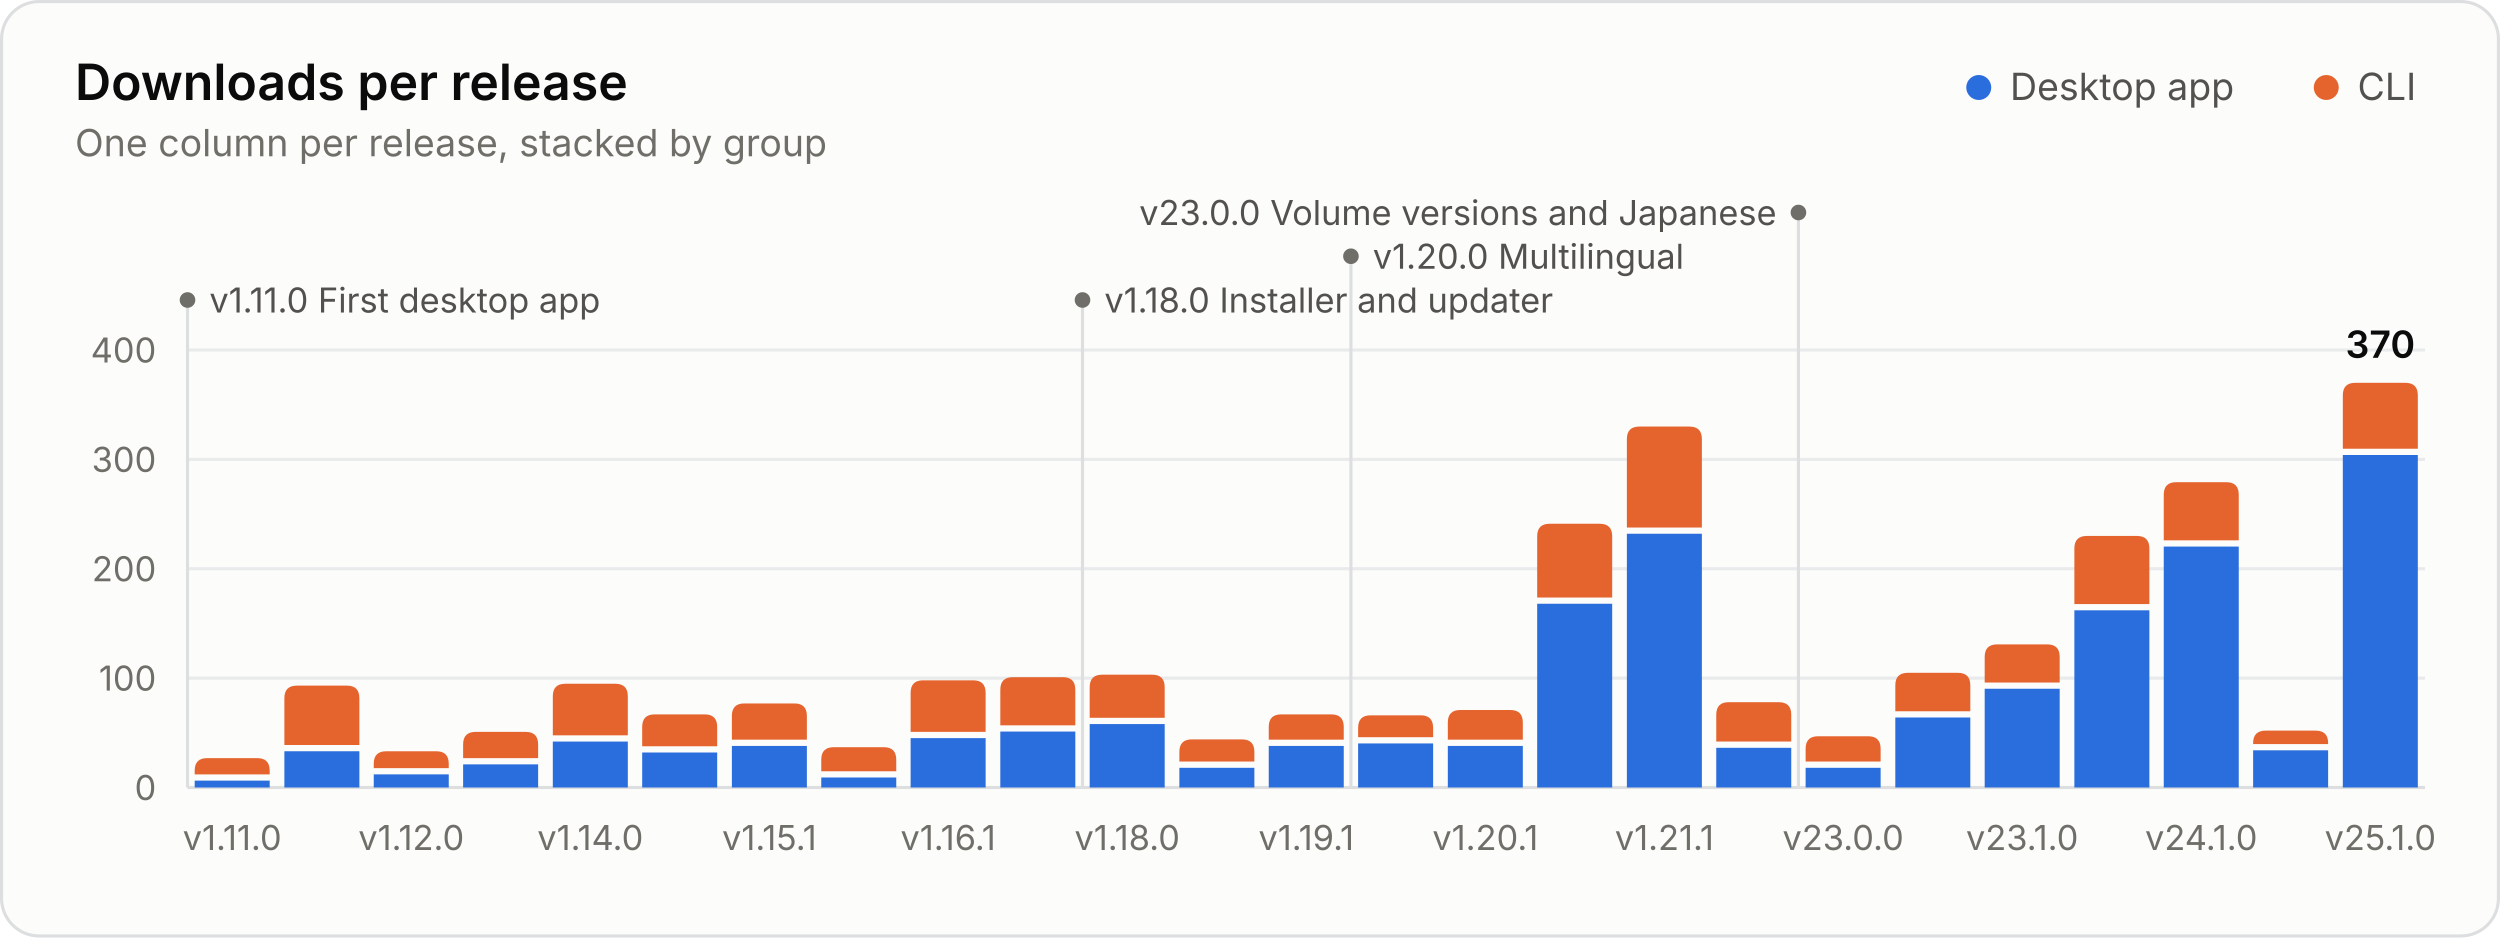
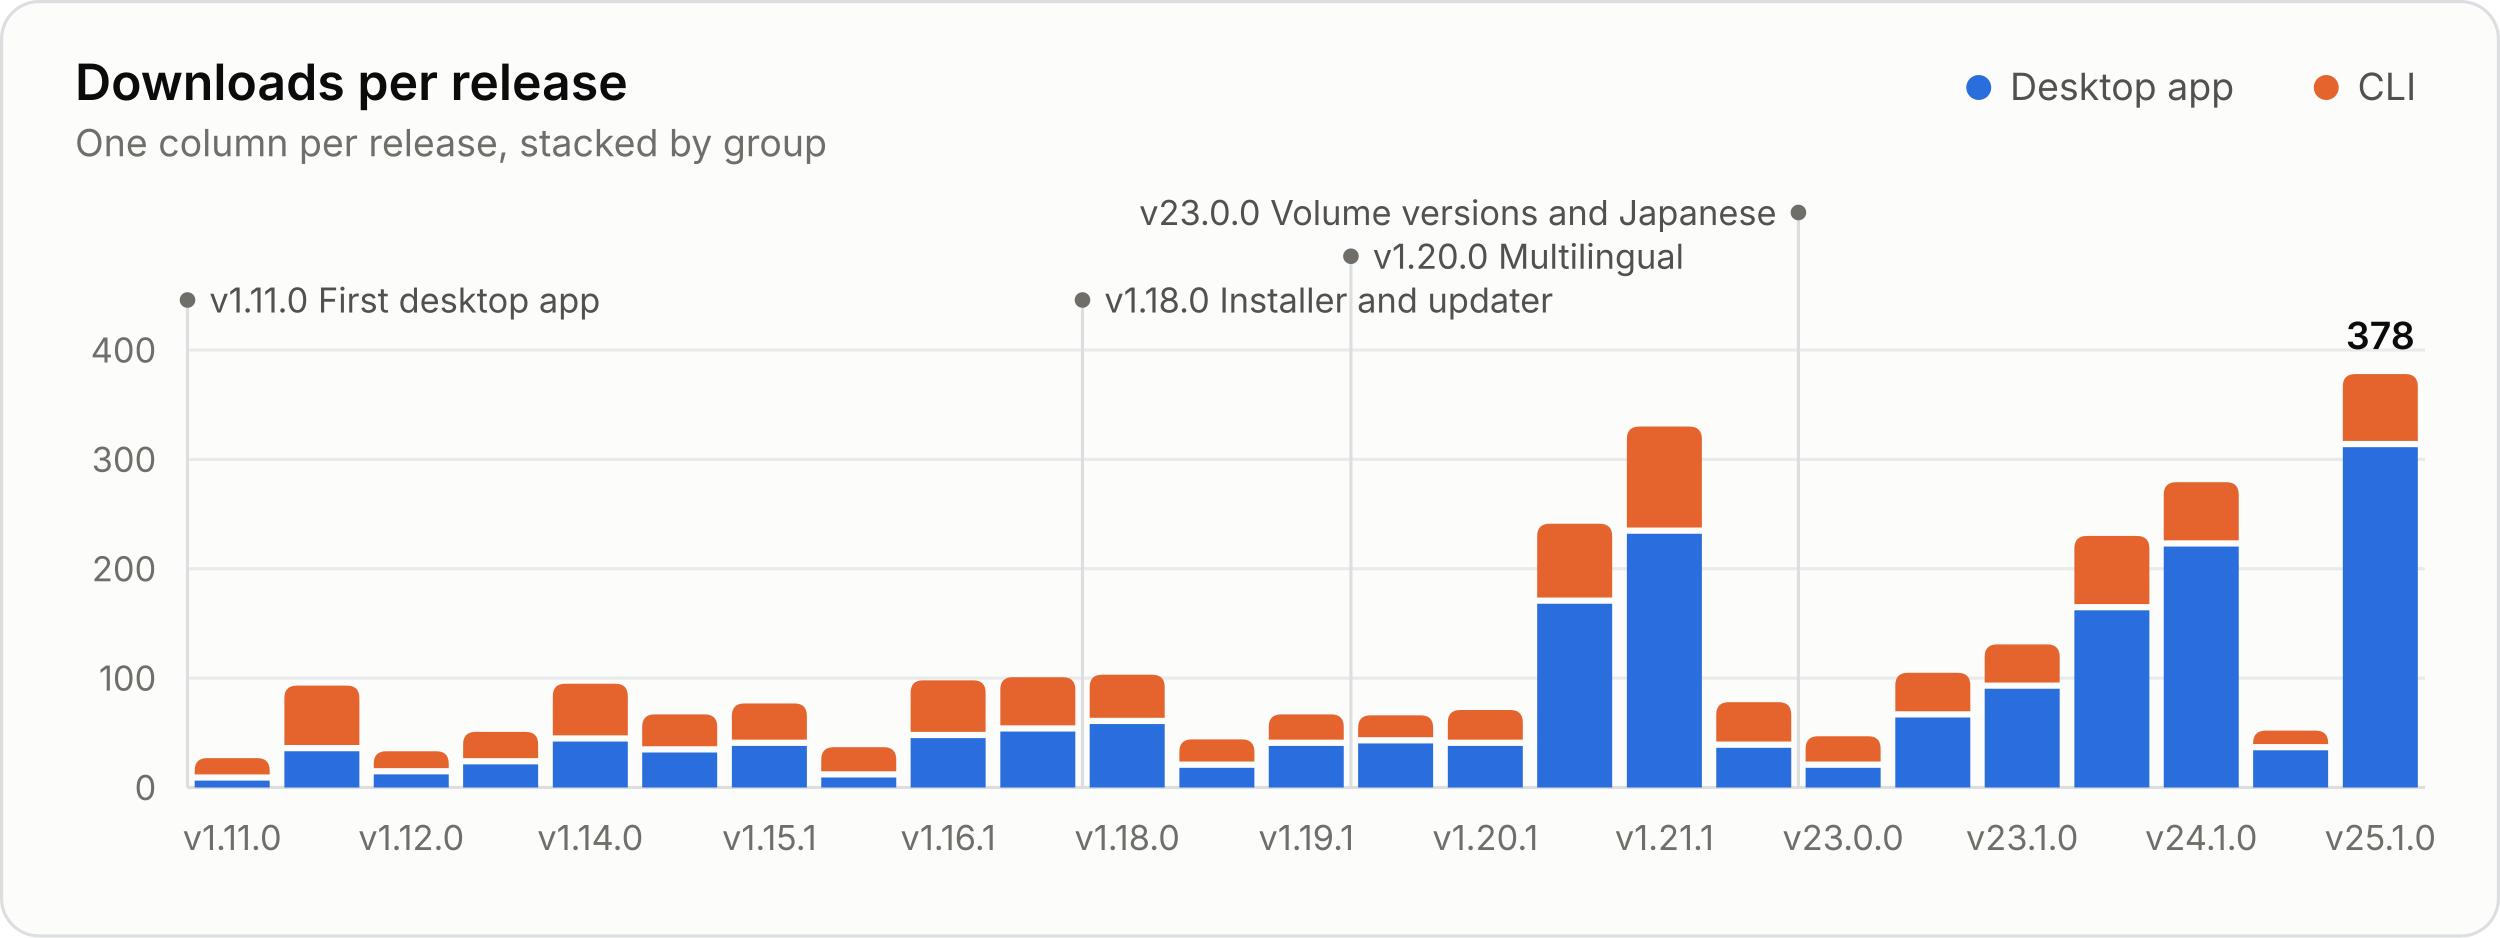
<svg xmlns="http://www.w3.org/2000/svg" width="800" height="300" viewBox="0 0 800 300" role="img" aria-labelledby="title desc">
  <style>.gs-rise{animation:gs-rise 1.1s ease-out backwards;transform-box:fill-box;transform-origin:bottom}@keyframes gs-rise{from{transform:scaleY(0)}to{transform:scaleY(1)}}.gs-fade{animation:gs-fade .5s ease-out backwards}@keyframes gs-fade{from{opacity:0}to{opacity:1}}@media (prefers-reduced-motion: reduce){.gs-rise,.gs-fade{animation:none!important}}</style>
  <rect x="0.5" y="0.5" width="799" height="299" rx="12" fill="#fcfcfb" stroke="#dcdedf" />
  <g font-family="&quot;IBM Plex Sans&quot;, system-ui, -apple-system, &quot;Segoe UI&quot;, sans-serif" font-size="11" fill="#52514e" style="font-variant-numeric:tabular-nums">
    <text x="24" y="32" fill="#0b0b0b" font-size="16" font-weight="600">Downloads per release</text>
    <text x="24.0" y="50.0" fill="#6f6e69" font-size="12">One column per release, stacked by group</text>
    <circle cx="633.2" cy="28.0" r="4" fill="#2a6ddc" />
    <text x="643.2" y="32.0" fill="#52514e" font-size="12">Desktop app</text>
    <circle cx="744.4" cy="28.0" r="4" fill="#e5642e" />
    <text x="754.4" y="32.0" fill="#52514e" font-size="12">CLI</text>
    <line x1="60.0" x2="776.0" y1="252.0" y2="252.0" stroke="#dcdedf" />
    <text x="50.0" y="256.0" fill="#6f6e69" text-anchor="end">0</text>
    <line x1="60.0" x2="776.0" y1="217.0" y2="217.0" stroke="#e8eaeb" />
    <text x="50.0" y="221.0" fill="#6f6e69" text-anchor="end">100</text>
    <line x1="60.0" x2="776.0" y1="182.0" y2="182.0" stroke="#e8eaeb" />
    <text x="50.0" y="186.0" fill="#6f6e69" text-anchor="end">200</text>
    <line x1="60.0" x2="776.0" y1="147.0" y2="147.0" stroke="#e8eaeb" />
    <text x="50.0" y="151.0" fill="#6f6e69" text-anchor="end">300</text>
    <line x1="60.0" x2="776.0" y1="112.0" y2="112.0" stroke="#e8eaeb" />
    <text x="50.0" y="116.0" fill="#6f6e69" text-anchor="end">400</text>
    <g class="gs-fade" style="animation-delay:1600ms">
      <line x1="60.0" x2="60.0" y1="96.0" y2="252.0" stroke="#dcdedf" stroke-width="1" />
      <circle cx="60.0" cy="96.0" r="2.5" fill="#6f6e69" />
      <text x="67.0" y="100.0" fill="#52514e">v1.11.0 First desktop app</text>
      <line x1="346.4" x2="346.4" y1="96.0" y2="252.0" stroke="#dcdedf" stroke-width="1" />
      <circle cx="346.4" cy="96.0" r="2.5" fill="#6f6e69" />
      <text x="353.4" y="100.0" fill="#52514e">v1.18.0 Installer and updater</text>
      <line x1="432.3" x2="432.3" y1="82.0" y2="252.0" stroke="#dcdedf" stroke-width="1" />
      <circle cx="432.3" cy="82.0" r="2.5" fill="#6f6e69" />
      <text x="439.3" y="86.0" fill="#52514e">v1.20.0 Multilingual</text>
      <line x1="575.5" x2="575.5" y1="68.0" y2="252.0" stroke="#dcdedf" stroke-width="1" />
      <circle cx="575.5" cy="68.0" r="2.5" fill="#6f6e69" />
      <text x="568.5" y="72.0" fill="#52514e" text-anchor="end">v23.0.0 Volume versions and Japanese</text>
    </g>
    <g class="gs-rise">
      <path d="M62.3 252.0V249.8H86.3V252.0Z" fill="#2a6ddc" />
      <path d="M62.3 247.8V246.6Q62.3 242.6 66.3 242.6H82.3Q86.3 242.6 86.3 246.6V247.8Z" fill="#e5642e" />
    </g>
    <g class="gs-rise" style="animation-delay:20ms">
      <path d="M91.0 252.0V240.4H115.0V252.0Z" fill="#2a6ddc" />
      <path d="M91.0 238.4V223.4Q91.0 219.4 95.0 219.4H111.0Q115.0 219.4 115.0 223.4V238.4Z" fill="#e5642e" />
    </g>
    <g class="gs-rise" style="animation-delay:40ms">
      <path d="M119.6 252.0V247.8H143.6V252.0Z" fill="#2a6ddc" />
      <path d="M119.6 245.8V244.4Q119.6 240.4 123.6 240.4H139.6Q143.6 240.4 143.6 244.4V245.8Z" fill="#e5642e" />
    </g>
    <g class="gs-rise" style="animation-delay:60ms">
      <path d="M148.2 252.0V244.6H172.2V252.0Z" fill="#2a6ddc" />
      <path d="M148.2 242.6V238.2Q148.2 234.2 152.2 234.2H168.2Q172.2 234.2 172.2 238.2V242.6Z" fill="#e5642e" />
    </g>
    <g class="gs-rise" style="animation-delay:80ms">
      <path d="M176.9 252.0V237.3H200.9V252.0Z" fill="#2a6ddc" />
      <path d="M176.9 235.3V222.8Q176.9 218.8 180.9 218.8H196.9Q200.9 218.8 200.9 222.8V235.3Z" fill="#e5642e" />
    </g>
    <g class="gs-rise" style="animation-delay:100ms">
      <path d="M205.5 252.0V240.8H229.5V252.0Z" fill="#2a6ddc" />
      <path d="M205.5 238.8V232.6Q205.5 228.6 209.5 228.6H225.5Q229.5 228.6 229.5 232.6V238.8Z" fill="#e5642e" />
    </g>
    <g class="gs-rise" style="animation-delay:120ms">
      <path d="M234.2 252.0V238.7H258.2V252.0Z" fill="#2a6ddc" />
      <path d="M234.2 236.7V229.1Q234.2 225.1 238.2 225.1H254.2Q258.2 225.1 258.2 229.1V236.7Z" fill="#e5642e" />
    </g>
    <g class="gs-rise" style="animation-delay:140ms">
      <path d="M262.8 252.0V248.8H286.8V252.0Z" fill="#2a6ddc" />
      <path d="M262.8 246.8V243.1Q262.8 239.1 266.8 239.1H282.8Q286.8 239.1 286.8 243.1V246.8Z" fill="#e5642e" />
    </g>
    <g class="gs-rise" style="animation-delay:160ms">
      <path d="M291.4 252.0V236.2H315.4V252.0Z" fill="#2a6ddc" />
      <path d="M291.4 234.2V221.7Q291.4 217.7 295.4 217.7H311.4Q315.4 217.7 315.4 221.7V234.2Z" fill="#e5642e" />
    </g>
    <g class="gs-rise" style="animation-delay:180ms">
      <path d="M320.1 252.0V234.1H344.1V252.0Z" fill="#2a6ddc" />
      <path d="M320.1 232.1V220.7Q320.1 216.7 324.1 216.7H340.1Q344.1 216.7 344.1 220.7V232.1Z" fill="#e5642e" />
    </g>
    <g class="gs-rise" style="animation-delay:200ms">
      <path d="M348.7 252.0V231.7H372.7V252.0Z" fill="#2a6ddc" />
      <path d="M348.7 229.7V219.9Q348.7 215.9 352.7 215.9H368.7Q372.7 215.9 372.7 219.9V229.7Z" fill="#e5642e" />
    </g>
    <g class="gs-rise" style="animation-delay:220ms">
      <path d="M377.4 252.0V245.7H401.4V252.0Z" fill="#2a6ddc" />
      <path d="M377.4 243.7V240.6Q377.4 236.6 381.4 236.6H397.4Q401.4 236.6 401.4 240.6V243.7Z" fill="#e5642e" />
    </g>
    <g class="gs-rise" style="animation-delay:240ms">
      <path d="M406.0 252.0V238.7H430.0V252.0Z" fill="#2a6ddc" />
      <path d="M406.0 236.7V232.6Q406.0 228.6 410.0 228.6H426.0Q430.0 228.6 430.0 232.6V236.7Z" fill="#e5642e" />
    </g>
    <g class="gs-rise" style="animation-delay:260ms">
      <path d="M434.6 252.0V237.9H458.6V252.0Z" fill="#2a6ddc" />
      <path d="M434.6 235.9V232.9Q434.6 228.9 438.6 228.9H454.6Q458.6 228.9 458.6 232.9V235.9Z" fill="#e5642e" />
    </g>
    <g class="gs-rise" style="animation-delay:280ms">
      <path d="M463.3 252.0V238.7H487.3V252.0Z" fill="#2a6ddc" />
      <path d="M463.3 236.7V231.2Q463.3 227.2 467.3 227.2H483.3Q487.3 227.2 487.3 231.2V236.7Z" fill="#e5642e" />
    </g>
    <g class="gs-rise" style="animation-delay:300ms">
      <path d="M491.9 252.0V193.2H515.9V252.0Z" fill="#2a6ddc" />
      <path d="M491.9 191.2V171.6Q491.9 167.6 495.9 167.6H511.9Q515.9 167.6 515.9 171.6V191.2Z" fill="#e5642e" />
    </g>
    <g class="gs-rise" style="animation-delay:320ms">
      <path d="M520.6 252.0V170.8H544.6V252.0Z" fill="#2a6ddc" />
      <path d="M520.6 168.8V140.5Q520.6 136.5 524.6 136.5H540.6Q544.6 136.5 544.6 140.5V168.8Z" fill="#e5642e" />
    </g>
    <g class="gs-rise" style="animation-delay:340ms">
      <path d="M549.2 252.0V239.3H573.2V252.0Z" fill="#2a6ddc" />
      <path d="M549.2 237.3V228.7Q549.2 224.7 553.2 224.7H569.2Q573.2 224.7 573.2 228.7V237.3Z" fill="#e5642e" />
    </g>
    <g class="gs-rise" style="animation-delay:360ms">
      <path d="M577.8 252.0V245.7H601.8V252.0Z" fill="#2a6ddc" />
      <path d="M577.8 243.7V239.6Q577.8 235.6 581.8 235.6H597.8Q601.8 235.6 601.8 239.6V243.7Z" fill="#e5642e" />
    </g>
    <g class="gs-rise" style="animation-delay:380ms">
      <path d="M606.5 252.0V229.6H630.5V252.0Z" fill="#2a6ddc" />
      <path d="M606.5 227.6V219.3Q606.5 215.3 610.5 215.3H626.5Q630.5 215.3 630.5 219.3V227.6Z" fill="#e5642e" />
    </g>
    <g class="gs-rise" style="animation-delay:400ms">
      <path d="M635.1 252.0V220.4H659.1V252.0Z" fill="#2a6ddc" />
      <path d="M635.1 218.4V210.2Q635.1 206.2 639.1 206.2H655.1Q659.1 206.2 659.1 210.2V218.4Z" fill="#e5642e" />
    </g>
    <g class="gs-rise" style="animation-delay:420ms">
      <path d="M663.8 252.0V195.3H687.8V252.0Z" fill="#2a6ddc" />
      <path d="M663.8 193.3V175.5Q663.8 171.5 667.8 171.5H683.8Q687.8 171.5 687.8 175.5V193.3Z" fill="#e5642e" />
    </g>
    <g class="gs-rise" style="animation-delay:440ms">
      <path d="M692.4 252.0V174.9H716.4V252.0Z" fill="#2a6ddc" />
      <path d="M692.4 172.9V158.3Q692.4 154.3 696.4 154.3H712.4Q716.4 154.3 716.4 158.3V172.9Z" fill="#e5642e" />
    </g>
    <g class="gs-rise" style="animation-delay:460ms">
      <path d="M721.0 252.0V240.1H745.0V252.0Z" fill="#2a6ddc" />
      <path d="M721.0 238.1V237.8Q721.0 233.8 725.0 233.8H741.0Q745.0 233.8 745.0 237.8V238.1Z" fill="#e5642e" />
    </g>
    <g class="gs-rise" style="animation-delay:480ms">
-       <path d="M749.7 252.0V145.6H773.7V252.0Z" fill="#2a6ddc" />
-       <path d="M749.7 143.6V126.5Q749.7 122.5 753.7 122.5H769.7Q773.7 122.5 773.7 126.5V143.6Z" fill="#e5642e" />
+       <path d="M749.7 252.0V143.1H773.7V252.0Z" fill="#2a6ddc" />
+       <path d="M749.7 141.1V123.7Q749.7 119.7 753.7 119.7H769.7Q773.7 119.7 773.7 123.7V141.1Z" fill="#e5642e" />
    </g>
    <g class="gs-fade" style="animation-delay:1600ms">
-       <text x="761.7" y="114.5" fill="#0b0b0b" text-anchor="middle" font-size="12" font-weight="600">370</text>
+       <text x="761.7" y="111.7" fill="#0b0b0b" text-anchor="middle" font-size="12" font-weight="600">378</text>
    </g>
    <text x="74.3" y="272.0" fill="#6f6e69" text-anchor="middle">v1.11.0</text>
    <text x="131.6" y="272.0" fill="#6f6e69" text-anchor="middle">v1.12.0</text>
    <text x="188.9" y="272.0" fill="#6f6e69" text-anchor="middle">v1.14.0</text>
    <text x="246.2" y="272.0" fill="#6f6e69" text-anchor="middle">v1.15.1</text>
    <text x="303.4" y="272.0" fill="#6f6e69" text-anchor="middle">v1.16.1</text>
    <text x="360.7" y="272.0" fill="#6f6e69" text-anchor="middle">v1.18.0</text>
    <text x="418.0" y="272.0" fill="#6f6e69" text-anchor="middle">v1.19.1</text>
    <text x="475.3" y="272.0" fill="#6f6e69" text-anchor="middle">v1.20.1</text>
    <text x="532.6" y="272.0" fill="#6f6e69" text-anchor="middle">v1.21.1</text>
    <text x="589.8" y="272.0" fill="#6f6e69" text-anchor="middle">v23.0.0</text>
    <text x="647.1" y="272.0" fill="#6f6e69" text-anchor="middle">v23.1.0</text>
    <text x="704.4" y="272.0" fill="#6f6e69" text-anchor="middle">v24.1.0</text>
    <text x="761.7" y="272.0" fill="#6f6e69" text-anchor="middle">v25.1.0</text>
  </g>
</svg>
